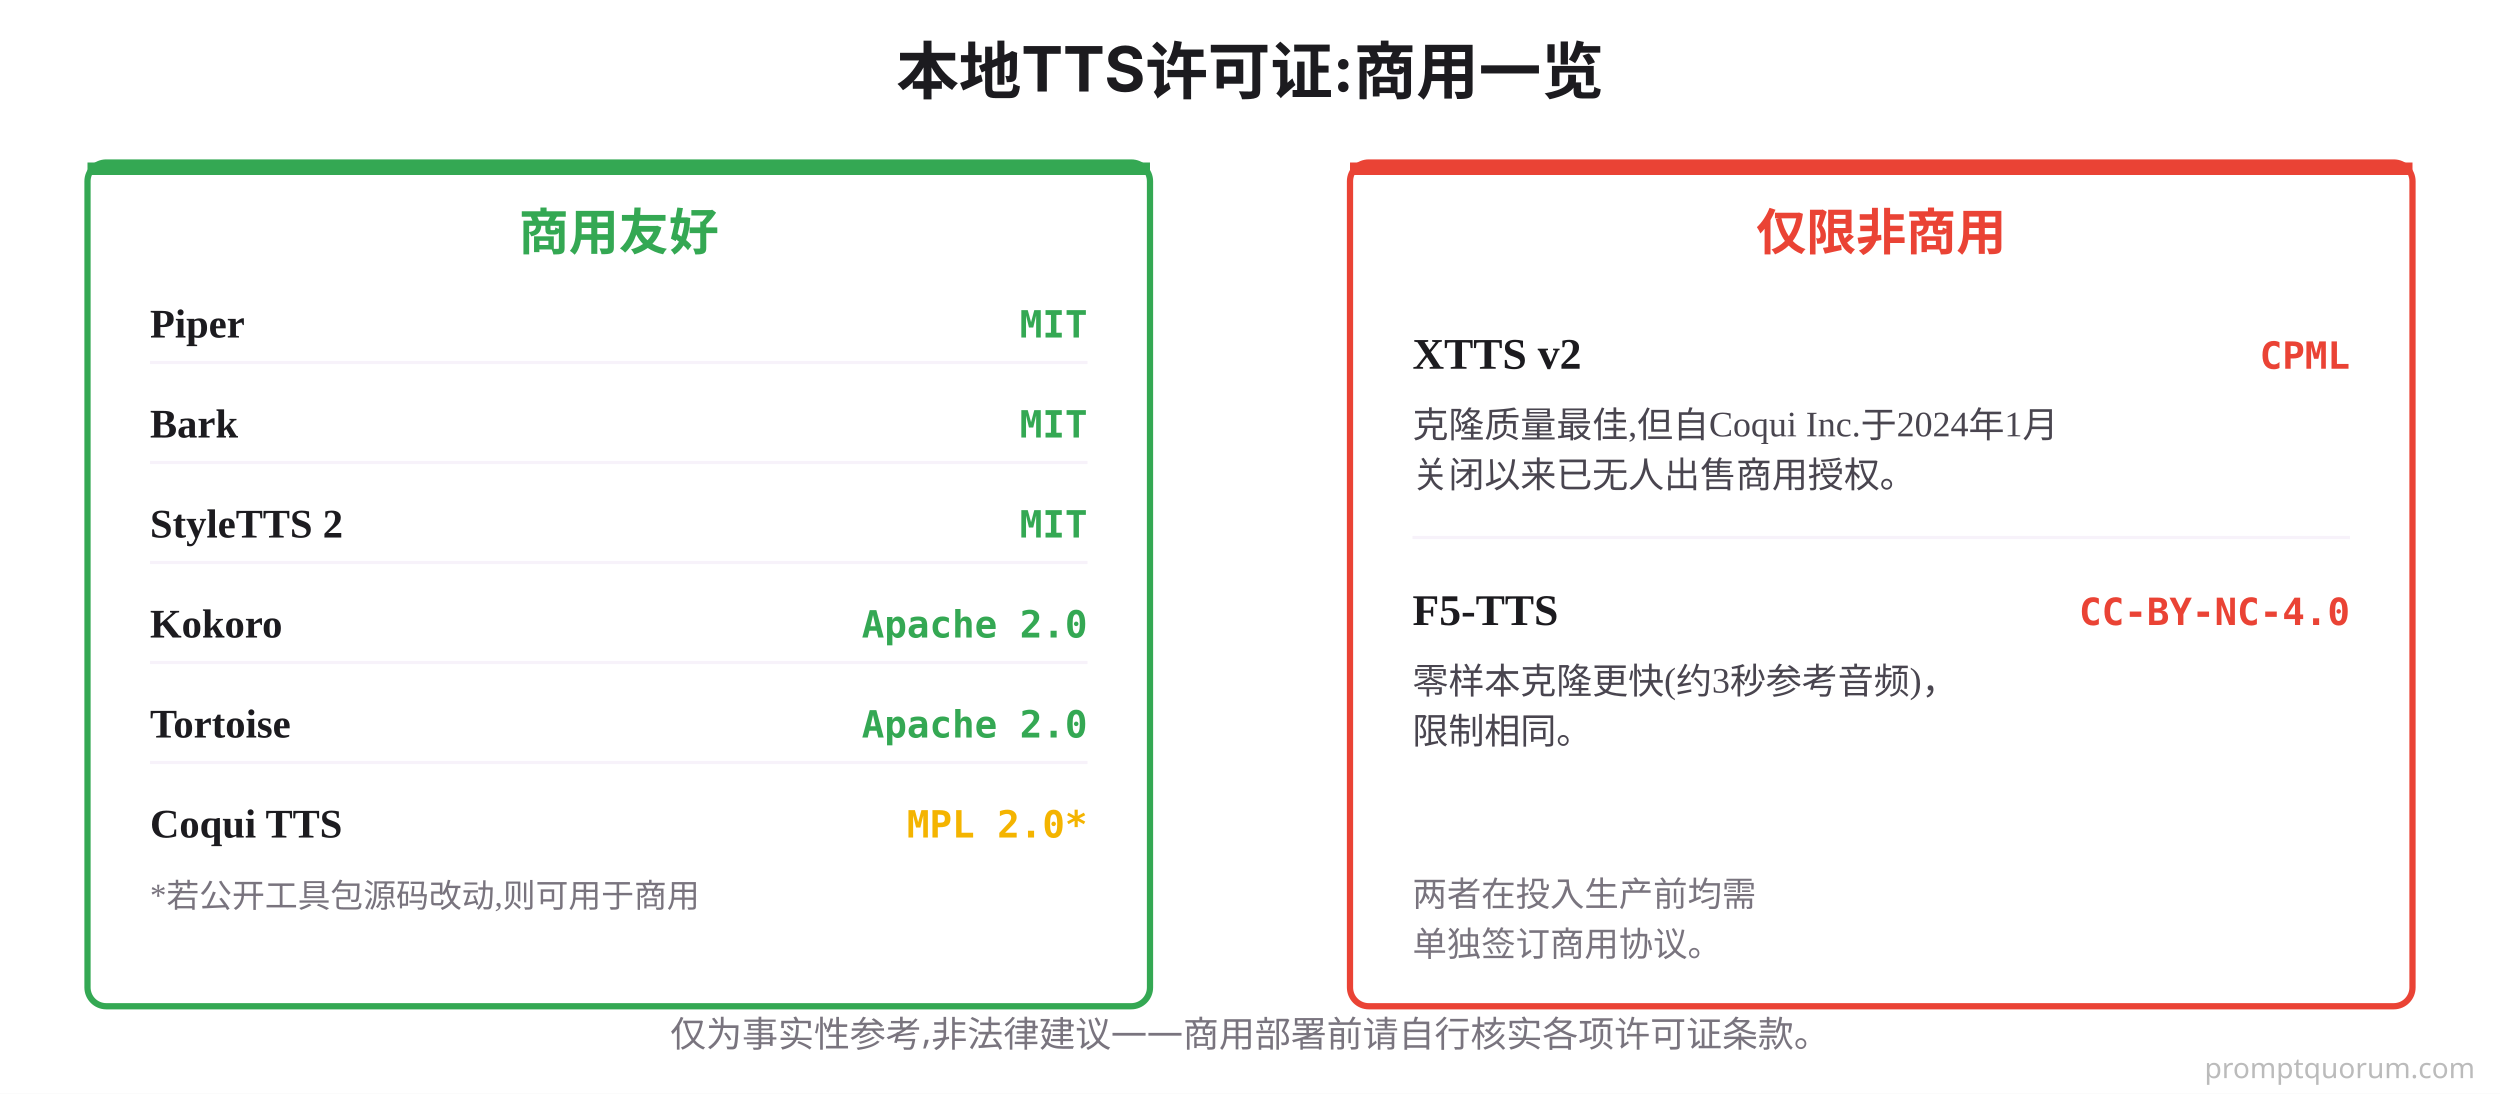
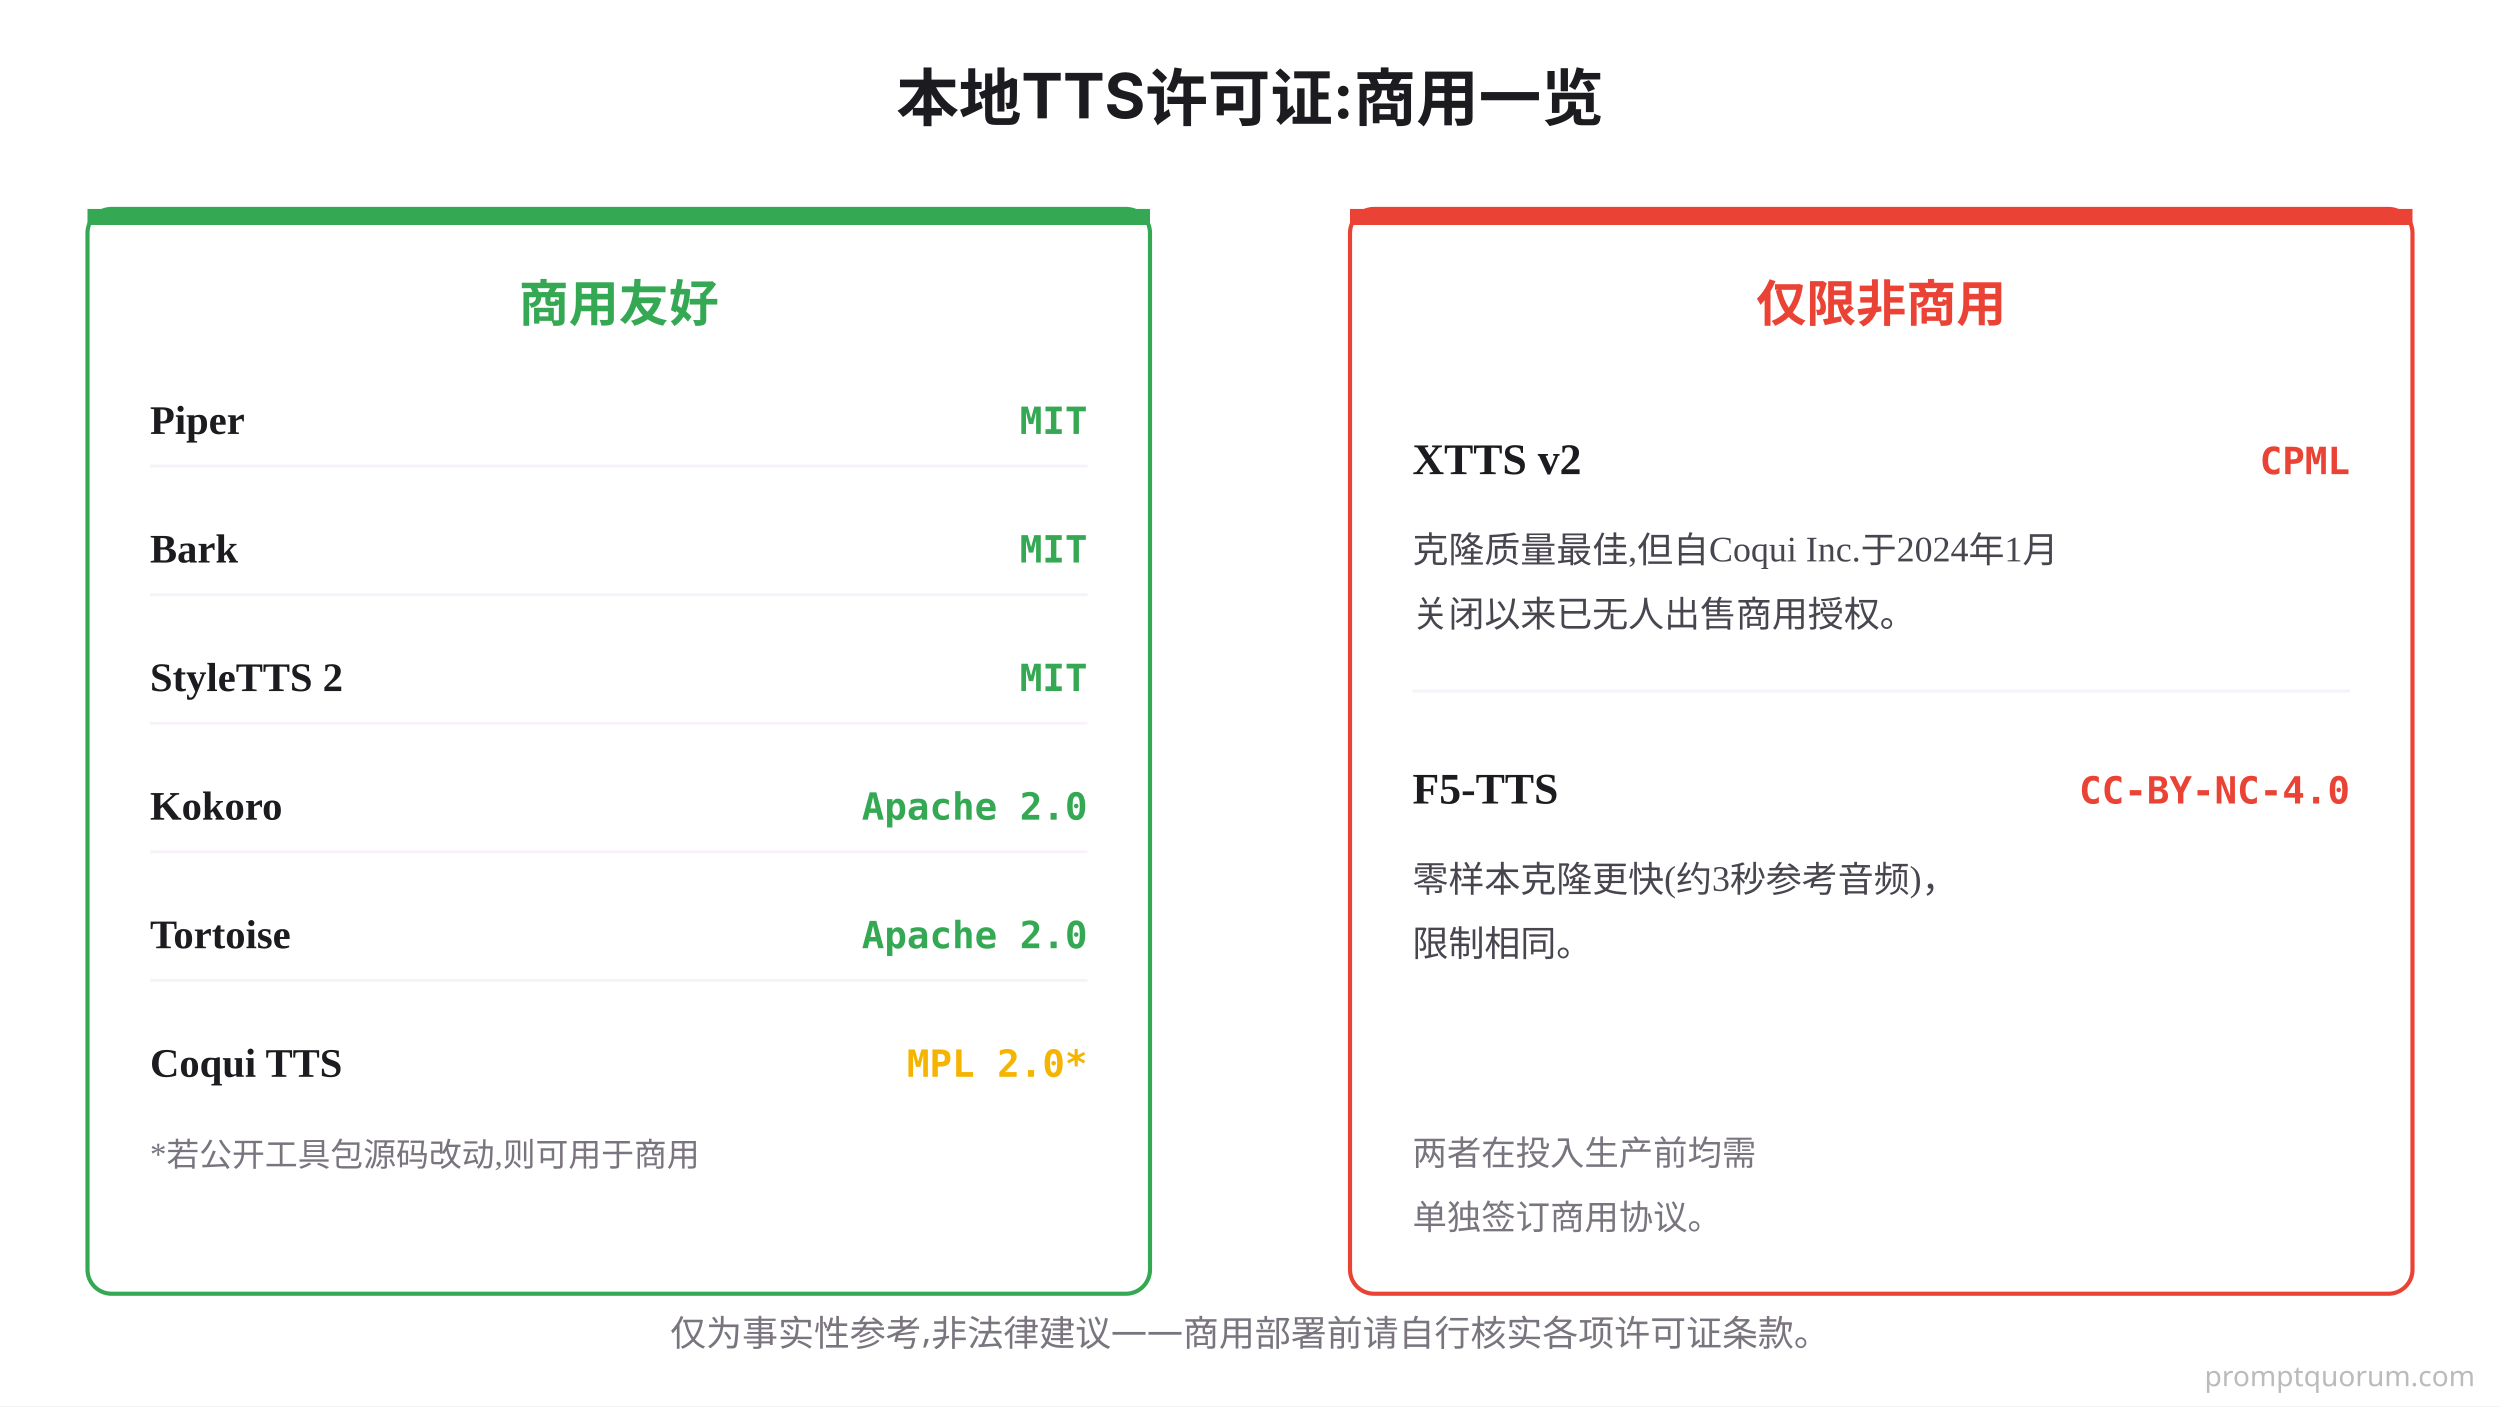
- <svg xmlns="http://www.w3.org/2000/svg" viewBox="0 0 800 350">
-   <rect width="800" height="350" fill="#FFFFFF" />
-   <text x="400" y="30" font-family="system-ui, -apple-system, sans-serif" font-size="20" font-weight="700" fill="#1C1B1F" text-anchor="middle">本地TTS许可证:商用一览</text>
-   <rect x="28" y="52" width="340" height="270" rx="6" fill="#FFFFFF" stroke="#34A853" stroke-width="2" />
-   <rect x="28" y="52" width="340" height="4" rx="0" fill="#34A853" />
-   <text x="198" y="80" font-size="16" font-weight="700" fill="#34A853" text-anchor="middle">商用友好</text>
-   <text x="48" y="108" font-size="13" font-weight="600" fill="#1C1B1F">Piper</text>
-   <text x="348" y="108" font-family="'SF Mono', Monaco, monospace" font-size="12" font-weight="700" fill="#34A853" text-anchor="end">MIT</text>
-   <line x1="48" y1="116" x2="348" y2="116" stroke="#F7F2FA" stroke-width="1" />
-   <text x="48" y="140" font-size="13" font-weight="600" fill="#1C1B1F">Bark</text>
-   <text x="348" y="140" font-family="'SF Mono', Monaco, monospace" font-size="12" font-weight="700" fill="#34A853" text-anchor="end">MIT</text>
-   <line x1="48" y1="148" x2="348" y2="148" stroke="#F7F2FA" stroke-width="1" />
-   <text x="48" y="172" font-size="13" font-weight="600" fill="#1C1B1F">StyleTTS 2</text>
-   <text x="348" y="172" font-family="'SF Mono', Monaco, monospace" font-size="12" font-weight="700" fill="#34A853" text-anchor="end">MIT</text>
-   <line x1="48" y1="180" x2="348" y2="180" stroke="#F7F2FA" stroke-width="1" />
-   <text x="48" y="204" font-size="13" font-weight="600" fill="#1C1B1F">Kokoro</text>
-   <text x="348" y="204" font-family="'SF Mono', Monaco, monospace" font-size="12" font-weight="700" fill="#34A853" text-anchor="end">Apache 2.0</text>
-   <line x1="48" y1="212" x2="348" y2="212" stroke="#F7F2FA" stroke-width="1" />
-   <text x="48" y="236" font-size="13" font-weight="600" fill="#1C1B1F">Tortoise</text>
-   <text x="348" y="236" font-family="'SF Mono', Monaco, monospace" font-size="12" font-weight="700" fill="#34A853" text-anchor="end">Apache 2.0</text>
-   <line x1="48" y1="244" x2="348" y2="244" stroke="#F7F2FA" stroke-width="1" />
-   <text x="48" y="268" font-size="13" font-weight="600" fill="#1C1B1F">Coqui TTS</text>
-   <text x="348" y="268" font-family="'SF Mono', Monaco, monospace" font-size="12" font-weight="700" fill="#F4B400" text-anchor="end">MPL 2.0*</text>
-   <text x="48" y="290" font-size="10.5" fill="#79747E">*若公开工具包源码改动,则可用于商用</text>
-   <rect x="432" y="52" width="340" height="270" rx="6" fill="#FFFFFF" stroke="#EA4335" stroke-width="2" />
-   <rect x="432" y="52" width="340" height="4" rx="0" fill="#EA4335" />
-   <text x="602" y="80" font-size="16" font-weight="700" fill="#EA4335" text-anchor="middle">仅限非商用</text>
-   <text x="452" y="118" font-size="14" font-weight="700" fill="#1C1B1F">XTTS v2</text>
-   <text x="752" y="118" font-family="'SF Mono', Monaco, monospace" font-size="12" font-weight="700" fill="#EA4335" text-anchor="end">CPML</text>
-   <text x="452" y="140" font-size="11.5" fill="#49454F">克隆质量最佳,但自Coqui Inc.于2024年1月</text>
-   <text x="452" y="156" font-size="11.5" fill="#49454F">关闭以来已无人出售商用授权。</text>
-   <line x1="452" y1="172" x2="752" y2="172" stroke="#F7F2FA" stroke-width="1" />
-   <text x="452" y="200" font-size="14" font-weight="700" fill="#1C1B1F">F5-TTS</text>
-   <text x="752" y="200" font-family="'SF Mono', Monaco, monospace" font-size="12" font-weight="700" fill="#EA4335" text-anchor="end">CC-BY-NC-4.0</text>
-   <text x="452" y="222" font-size="11.5" fill="#49454F">零样本克隆更快(约3秒参考音频)，</text>
-   <text x="452" y="238" font-size="11.5" fill="#49454F">限制相同。</text>
-   <text x="452" y="290" font-size="11" fill="#79747E">两者在投入生产前均需</text>
-   <text x="452" y="306" font-size="11" fill="#79747E">单独签订商用协议。</text>
-   <text x="400" y="335" font-family="system-ui, sans-serif" font-size="11.5" fill="#79747E" text-anchor="middle">仅为事实性参考,非法律建议——商用部署前请自行核实各项许可证条款。</text>
-   <text x="792" y="345" font-family="system-ui,sans-serif" font-size="9" fill="#BBBBBB" text-anchor="end">promptquorum.com</text>
+ <svg xmlns="http://www.w3.org/2000/svg" viewBox="0 0 1200 675">
+   <rect width="1200" height="675" fill="#FFFFFF" />
+   <text x="600" y="57.86" font-family="system-ui, -apple-system, sans-serif" font-size="30" font-weight="700" fill="#1C1B1F" text-anchor="middle">本地TTS许可证:商用一览</text>
+   <rect x="42" y="100.29" width="510" height="520.71" rx="11.57" fill="#FFFFFF" stroke="#34A853" stroke-width="2" />
+   <rect x="42" y="100.29" width="510" height="7.71" rx="0" fill="#34A853" />
+   <text x="297" y="154.29" font-size="24" font-weight="700" fill="#34A853" text-anchor="middle">商用友好</text>
+   <text x="72" y="208.29" font-size="19.5" font-weight="600" fill="#1C1B1F">Piper</text>
+   <text x="522" y="208.29" font-family="'SF Mono', Monaco, monospace" font-size="18" font-weight="700" fill="#34A853" text-anchor="end">MIT</text>
+   <line x1="72" y1="223.71" x2="522" y2="223.71" stroke="#F7F2FA" stroke-width="1.4" />
+   <text x="72" y="270" font-size="19.5" font-weight="600" fill="#1C1B1F">Bark</text>
+   <text x="522" y="270" font-family="'SF Mono', Monaco, monospace" font-size="18" font-weight="700" fill="#34A853" text-anchor="end">MIT</text>
+   <line x1="72" y1="285.43" x2="522" y2="285.43" stroke="#F7F2FA" stroke-width="1.4" />
+   <text x="72" y="331.71" font-size="19.5" font-weight="600" fill="#1C1B1F">StyleTTS 2</text>
+   <text x="522" y="331.71" font-family="'SF Mono', Monaco, monospace" font-size="18" font-weight="700" fill="#34A853" text-anchor="end">MIT</text>
+   <line x1="72" y1="347.14" x2="522" y2="347.14" stroke="#F7F2FA" stroke-width="1.4" />
+   <text x="72" y="393.43" font-size="19.5" font-weight="600" fill="#1C1B1F">Kokoro</text>
+   <text x="522" y="393.43" font-family="'SF Mono', Monaco, monospace" font-size="18" font-weight="700" fill="#34A853" text-anchor="end">Apache 2.0</text>
+   <line x1="72" y1="408.86" x2="522" y2="408.86" stroke="#F7F2FA" stroke-width="1.4" />
+   <text x="72" y="455.14" font-size="19.5" font-weight="600" fill="#1C1B1F">Tortoise</text>
+   <text x="522" y="455.14" font-family="'SF Mono', Monaco, monospace" font-size="18" font-weight="700" fill="#34A853" text-anchor="end">Apache 2.0</text>
+   <line x1="72" y1="470.57" x2="522" y2="470.57" stroke="#F7F2FA" stroke-width="1.4" />
+   <text x="72" y="516.86" font-size="19.5" font-weight="600" fill="#1C1B1F">Coqui TTS</text>
+   <text x="522" y="516.86" font-family="'SF Mono', Monaco, monospace" font-size="18" font-weight="700" fill="#F4B400" text-anchor="end">MPL 2.0*</text>
+   <text x="72" y="559.29" font-size="15.75" fill="#79747E">*若公开工具包源码改动,则可用于商用</text>
+   <rect x="648" y="100.29" width="510" height="520.71" rx="11.57" fill="#FFFFFF" stroke="#EA4335" stroke-width="2" />
+   <rect x="648" y="100.29" width="510" height="7.71" rx="0" fill="#EA4335" />
+   <text x="903" y="154.29" font-size="24" font-weight="700" fill="#EA4335" text-anchor="middle">仅限非商用</text>
+   <text x="678" y="227.57" font-size="21" font-weight="700" fill="#1C1B1F">XTTS v2</text>
+   <text x="1128" y="227.57" font-family="'SF Mono', Monaco, monospace" font-size="18" font-weight="700" fill="#EA4335" text-anchor="end">CPML</text>
+   <text x="678" y="270" font-size="17.25" fill="#49454F">克隆质量最佳,但自Coqui Inc.于2024年1月</text>
+   <text x="678" y="300.86" font-size="17.25" fill="#49454F">关闭以来已无人出售商用授权。</text>
+   <line x1="678" y1="331.71" x2="1128" y2="331.71" stroke="#F7F2FA" stroke-width="1.4" />
+   <text x="678" y="385.71" font-size="21" font-weight="700" fill="#1C1B1F">F5-TTS</text>
+   <text x="1128" y="385.71" font-family="'SF Mono', Monaco, monospace" font-size="18" font-weight="700" fill="#EA4335" text-anchor="end">CC-BY-NC-4.0</text>
+   <text x="678" y="428.14" font-size="17.25" fill="#49454F">零样本克隆更快(约3秒参考音频)，</text>
+   <text x="678" y="459" font-size="17.25" fill="#49454F">限制相同。</text>
+   <text x="678" y="559.29" font-size="16.5" fill="#79747E">两者在投入生产前均需</text>
+   <text x="678" y="590.14" font-size="16.5" fill="#79747E">单独签订商用协议。</text>
+   <text x="600" y="646.07" font-family="system-ui, sans-serif" font-size="17.25" fill="#79747E" text-anchor="middle">仅为事实性参考,非法律建议——商用部署前请自行核实各项许可证条款。</text>
+   <text x="1188" y="665.36" font-family="system-ui,sans-serif" font-size="13.5" fill="#BBBBBB" text-anchor="end">promptquorum.com</text>
</svg>
